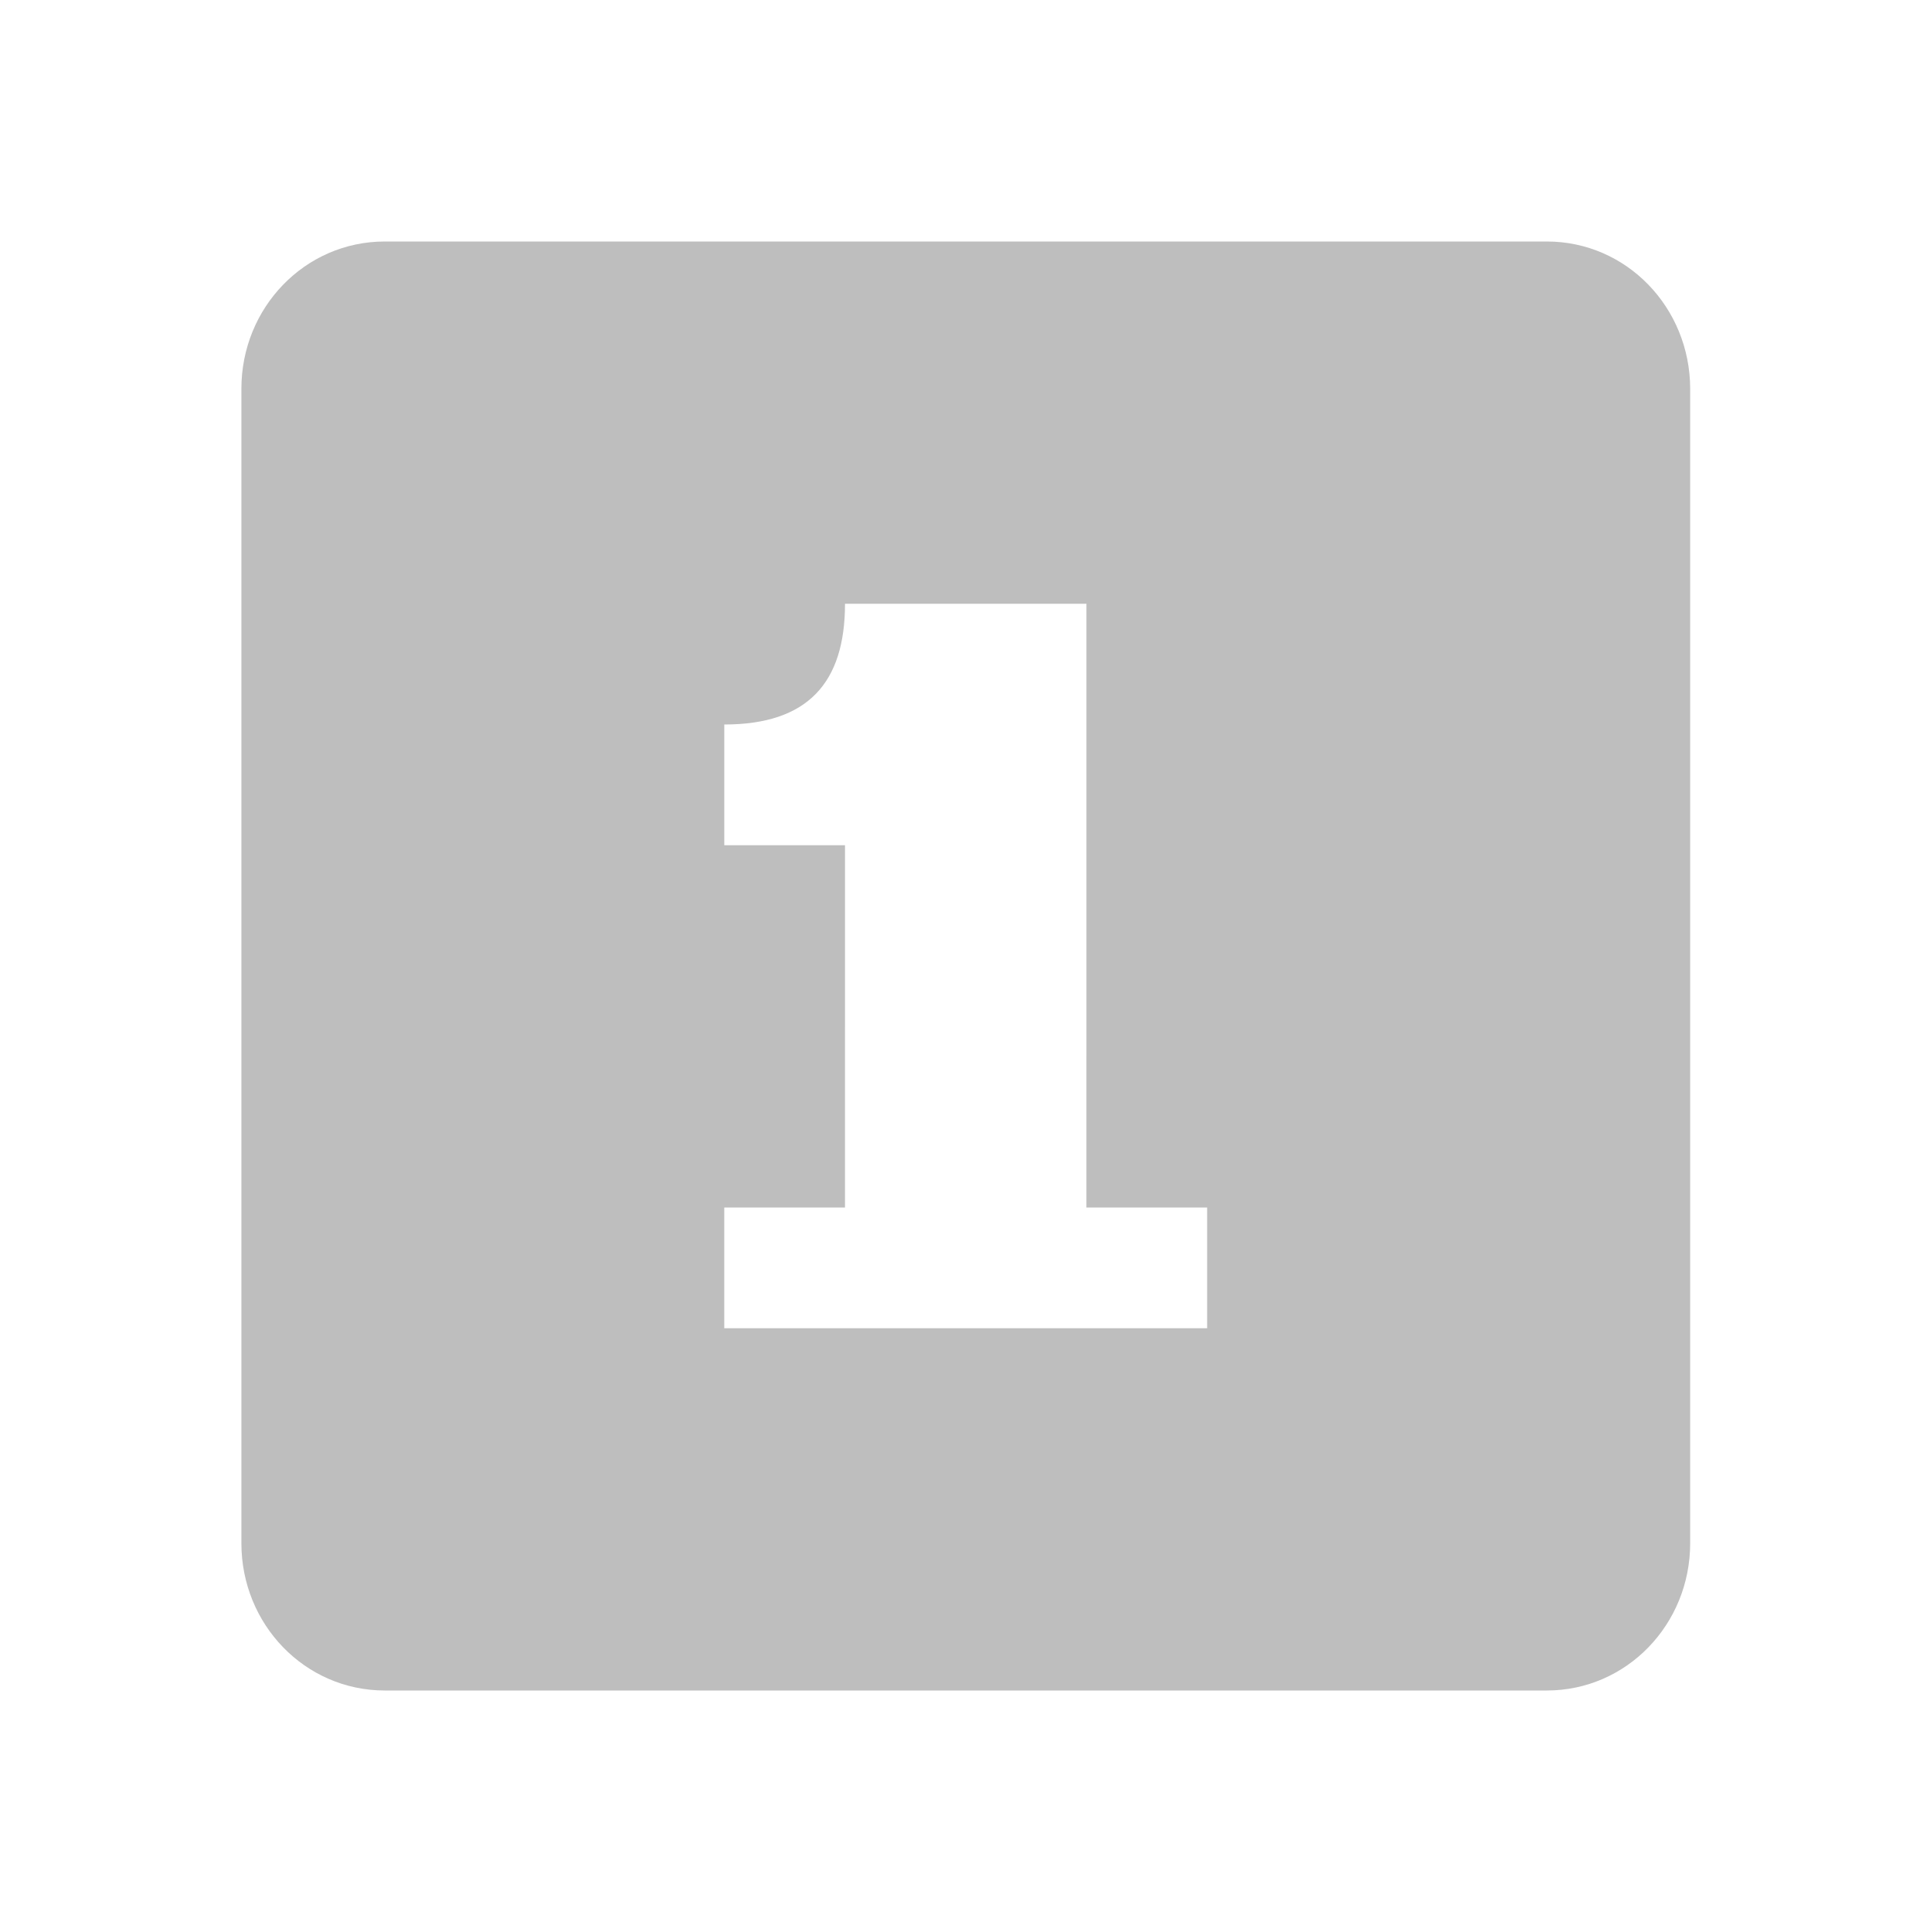
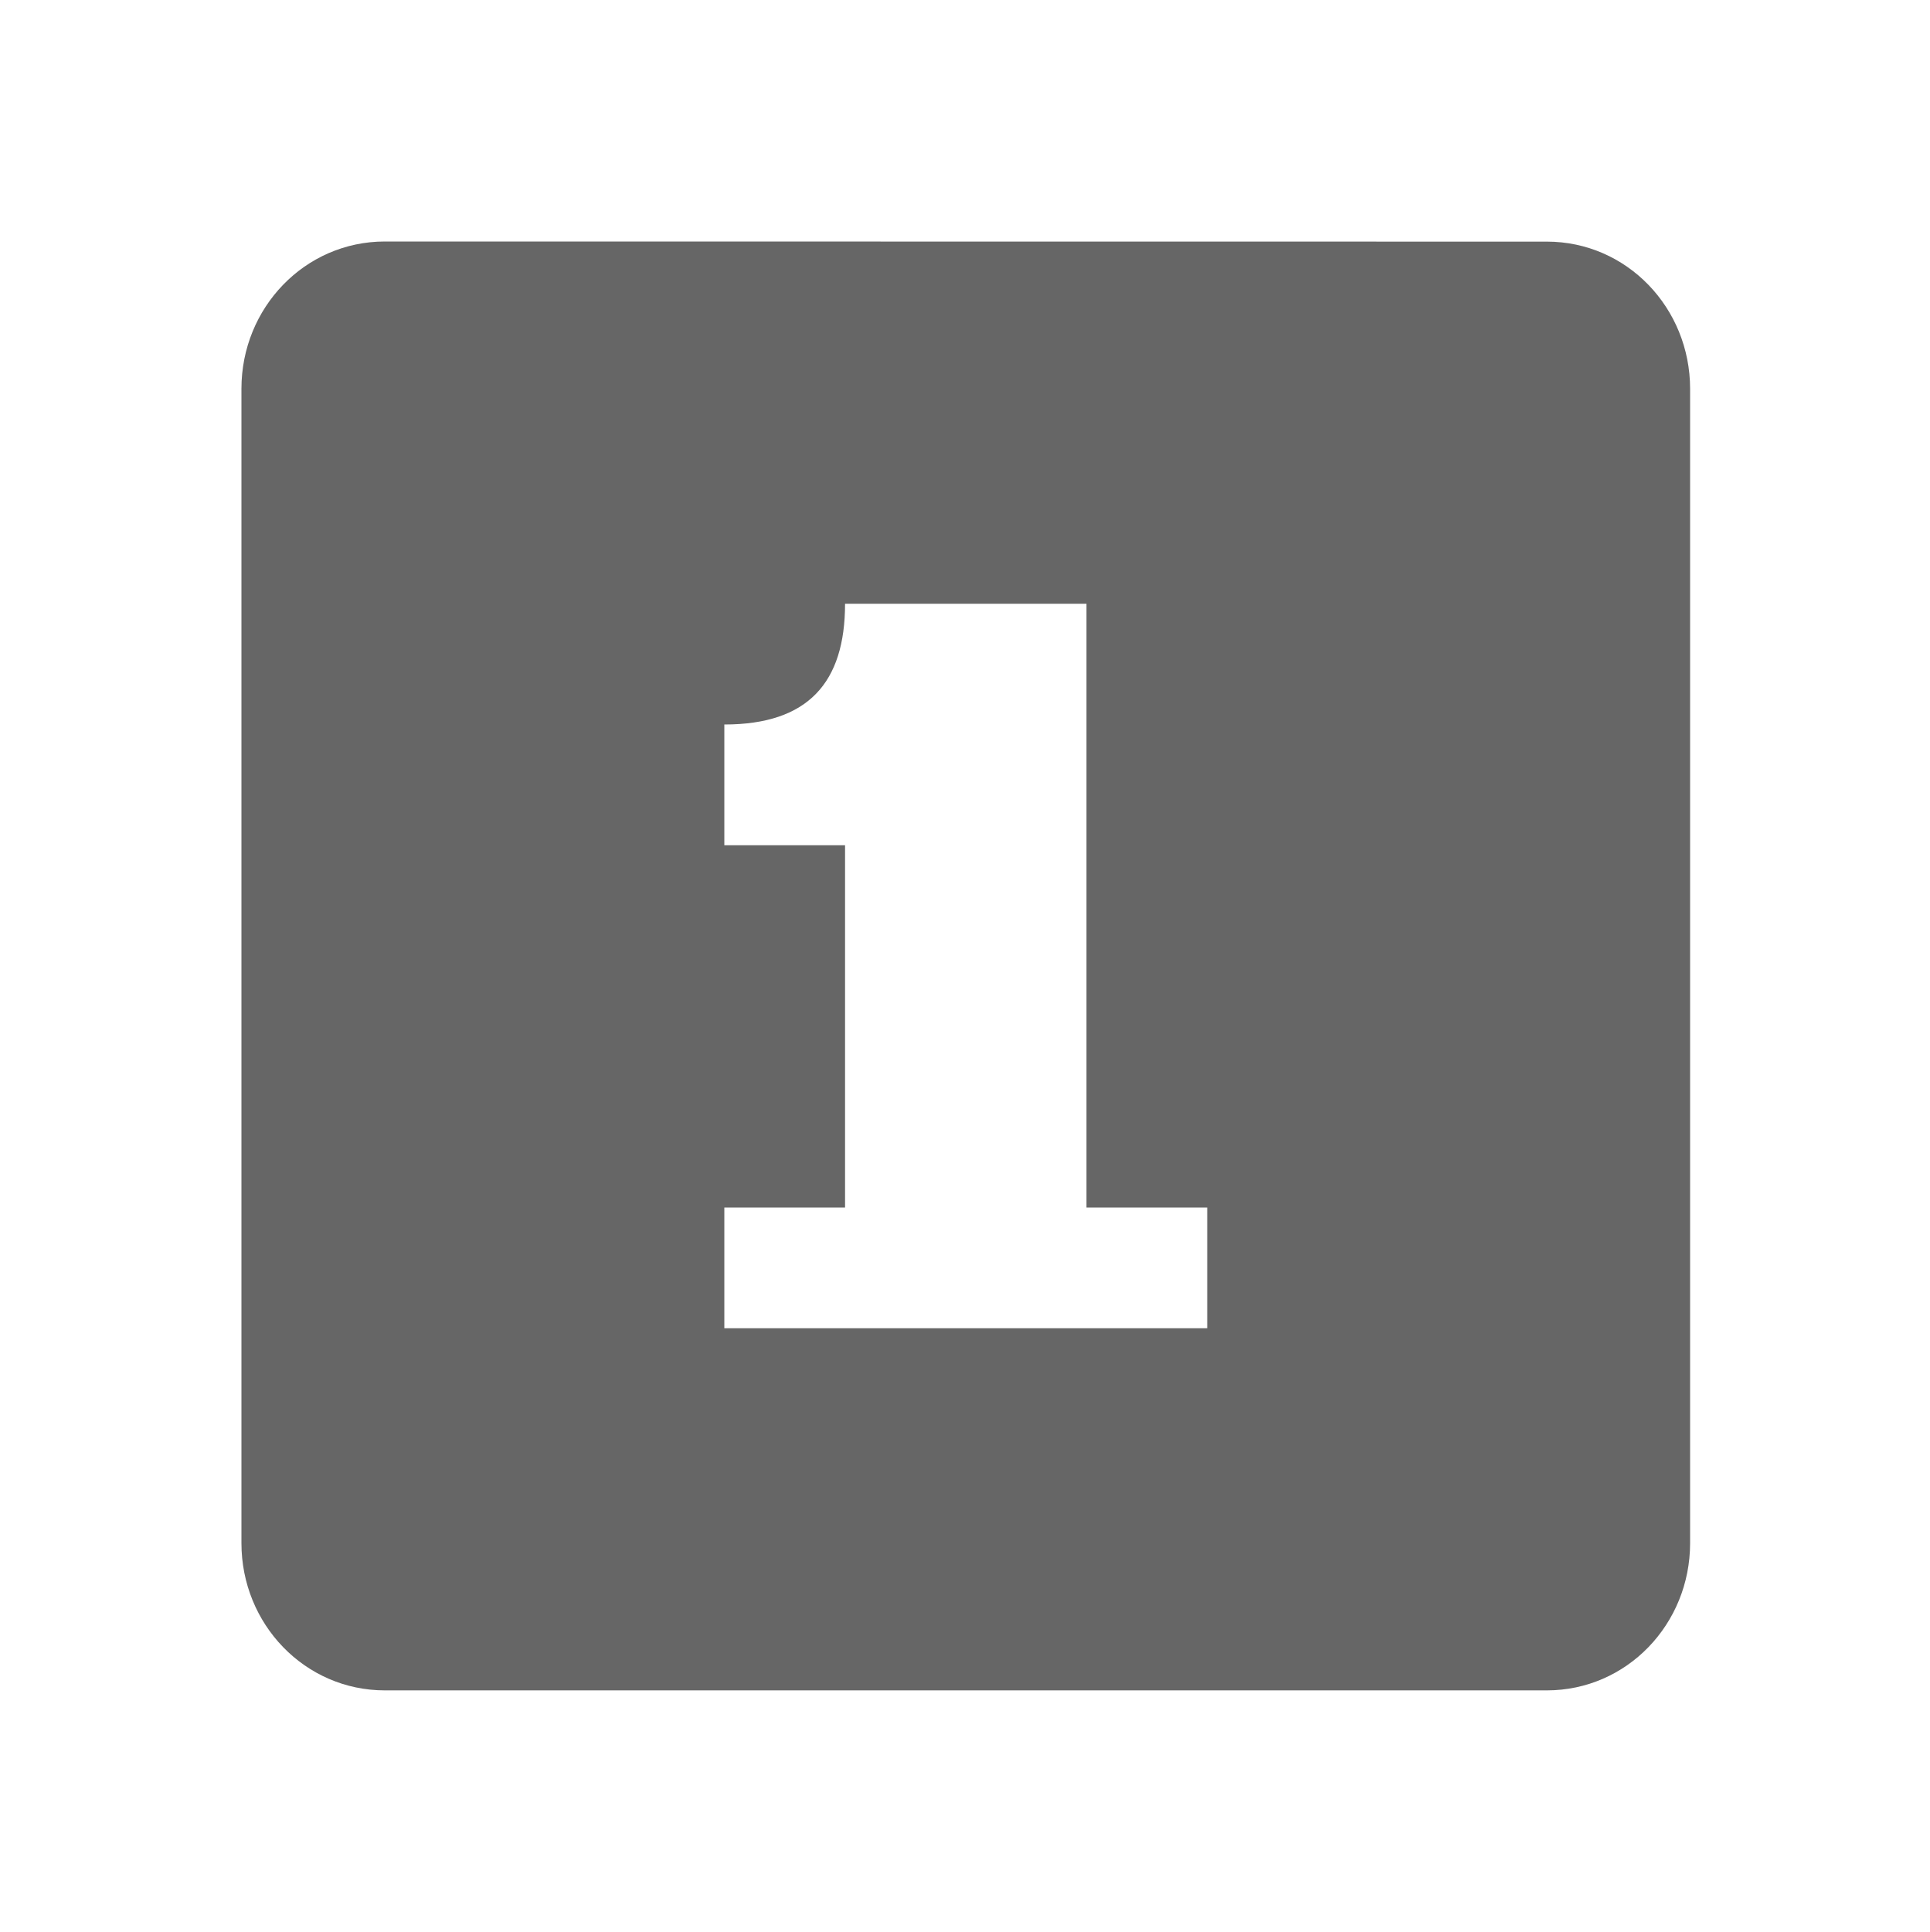
- <svg xmlns="http://www.w3.org/2000/svg" height="16" id="svg7384" version="1.1" width="15.982">
-   <defs id="defs7386">
-     <filter color-interpolation-filters="sRGB" id="filter7554">
-       <feBlend id="feBlend7556" in2="BackgroundImage" mode="darken" />
-     </filter>
-     <filter color-interpolation-filters="sRGB" id="filter7554-7">
-       <feBlend id="feBlend7556-6" in2="BackgroundImage" mode="darken" />
-     </filter>
-   </defs>
-   <g id="layer9" label="status" style="display:inline" transform="translate(-453.0004,-8)" />
-   <g id="layer10" style="display:inline" transform="translate(-453.0004,-8)" />
-   <g id="layer13" style="display:inline" transform="translate(-453.0004,-8)" />
-   <g id="layer14" transform="translate(-453.0004,-8)" />
-   <g id="layer15" style="display:inline" transform="translate(-453.0004,-8)" />
-   <g id="g71291" style="display:inline" transform="translate(-453.0004,-8)" />
-   <g id="layer12" style="display:inline" transform="translate(-453.0004,-8)">
-     <path d="m 456.188,10 c -0.663,0 -1.188,0.549 -1.188,1.219 l 0,9.562 c 0,0.67 0.525,1.219 1.188,1.219 l 9.625,0 c 0.663,0 1.188,-0.549 1.188,-1.219 l 0,-9.562 C 467,10.549 466.476,10 465.813,10 z m 3.812,3 2,0 -2e-4,5 1,0 0,1 -1,0 -2,0 -1,0 0,-1 1,0 2e-4,-3 -1,0 0,-1 c 0.694,0 1,-0.348 1,-1 z" id="rect11749-5-0-1-8-7-8" style="color:#bebebe;fill:#bebebe;fill-opacity:1;stroke:none;stroke-width:2;marker:none;visibility:visible;display:inline;overflow:visible" />
+ <svg xmlns="http://www.w3.org/2000/svg" height="16" width="15.982">
+   <g transform="translate(-473 3)">
+     <path color="#bebebe" d="M476.188-1C475.525-1 475-.451 475 .219V9.78c0 .67.525 1.219 1.188 1.219h9.625c.663 0 1.187-.549 1.187-1.219V.22c0-.67-.524-1.219-1.187-1.219zM480 2h2v5h1v1h-4V7h1V4h-1V3c.695 0 1-.348 1-1z" fill="#666" overflow="visible" style="marker:none" />
  </g>
</svg>
